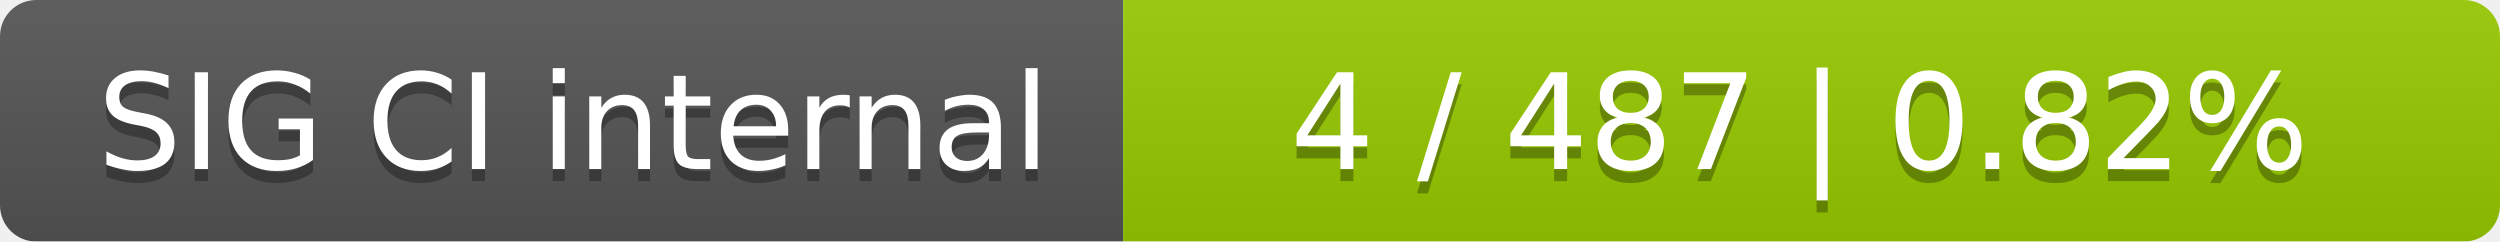
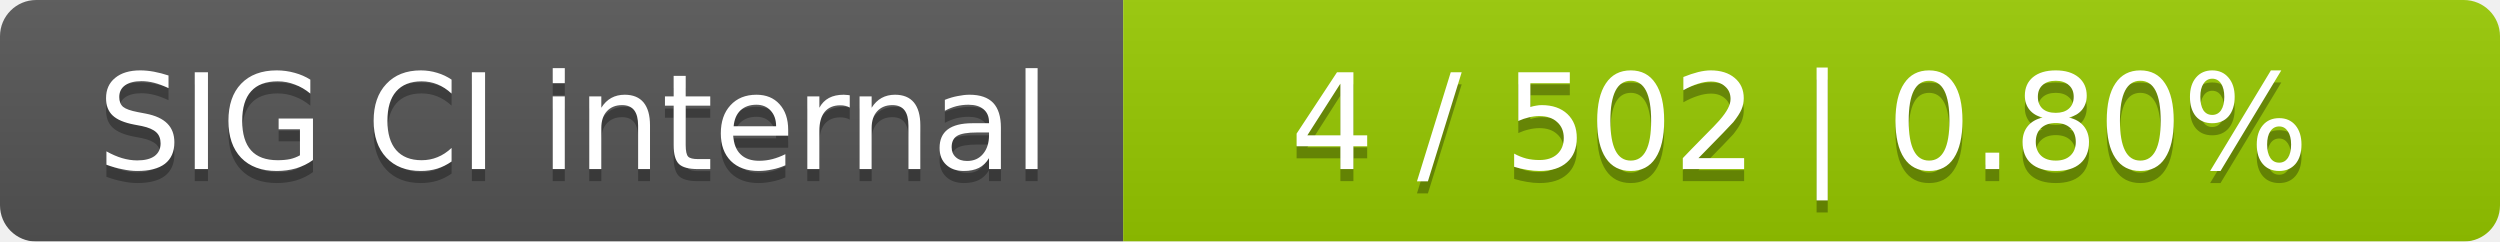
<svg xmlns="http://www.w3.org/2000/svg" width="207" height="20">
  <linearGradient id="smooth" x2="0" y2="100%">
    <stop offset="0" stop-color="#bbb" stop-opacity=".1" />
    <stop offset="1" stop-opacity=".1" />
  </linearGradient>
  <mask id="round">
    <rect width="207" height="20" rx="3" fill="#fff" />
  </mask>
  <g mask="url(#round)">
    <rect width="93" height="20" fill="#555" />
    <rect x="93" width="114" height="20" fill="#97ca00" />
    <rect width="207" height="20" fill="url(#smooth)" />
  </g>
  <g fill="#fff" text-anchor="middle" font-family="DejaVu Sans,Verdana,Geneva,sans-serif" font-size="11">
    <text x="47.5" y="15" fill="#010101" fill-opacity=".3">SIG CI internal</text>
    <text x="47.5" y="14">SIG CI internal</text>
-     <text x="149" y="15" fill="#010101" fill-opacity=".3">4 / 487    |    0.82%</text>
-     <text x="149" y="14">4 / 487    |    0.82%</text>
+     <text x="149" y="15" fill="#010101" fill-opacity=".3">4 / 502    |    0.80%</text>
+     <text x="149" y="14">4 / 502    |    0.80%</text>
  </g>
</svg>
